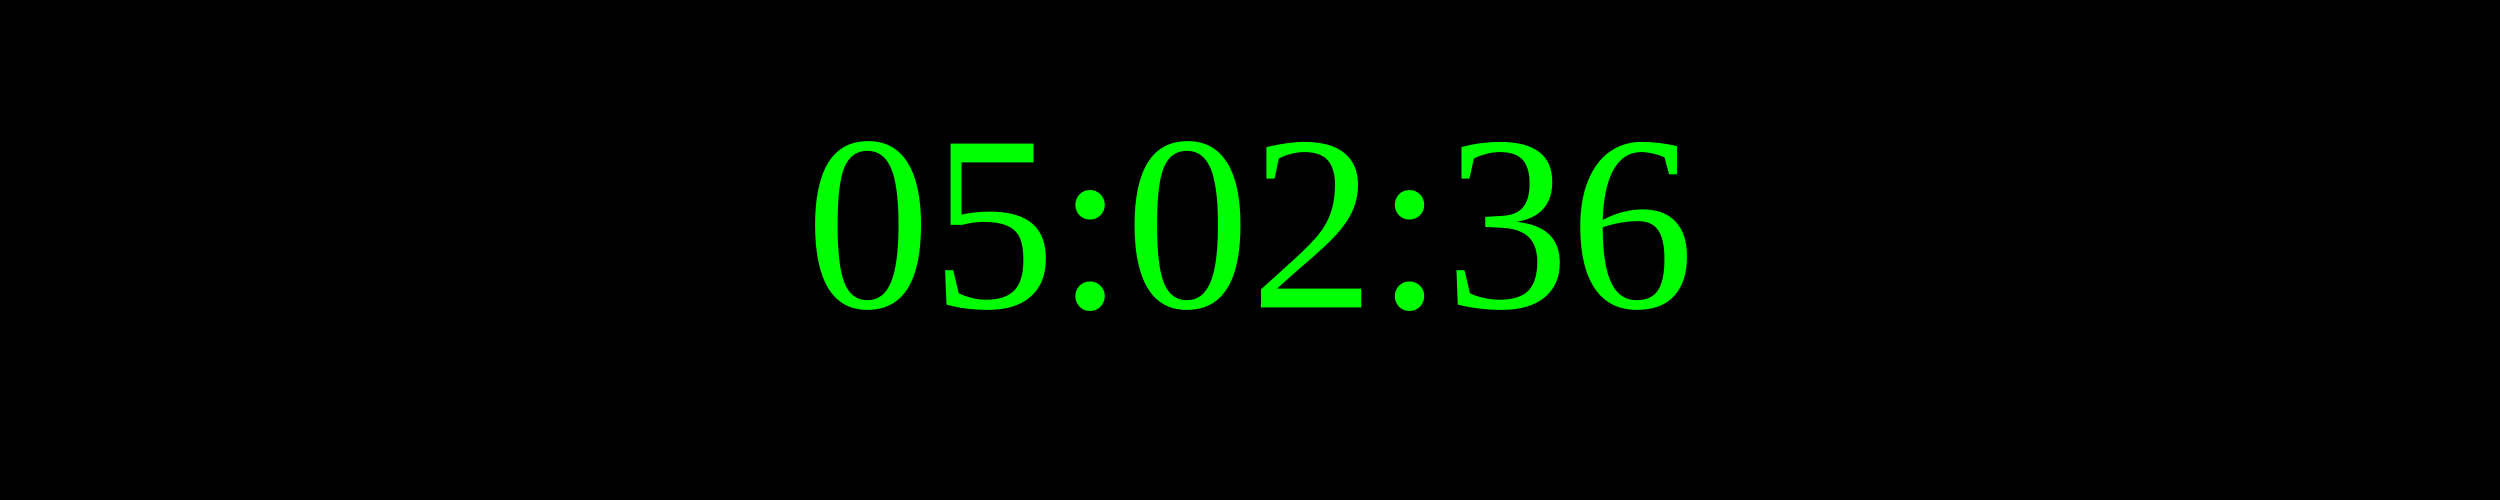
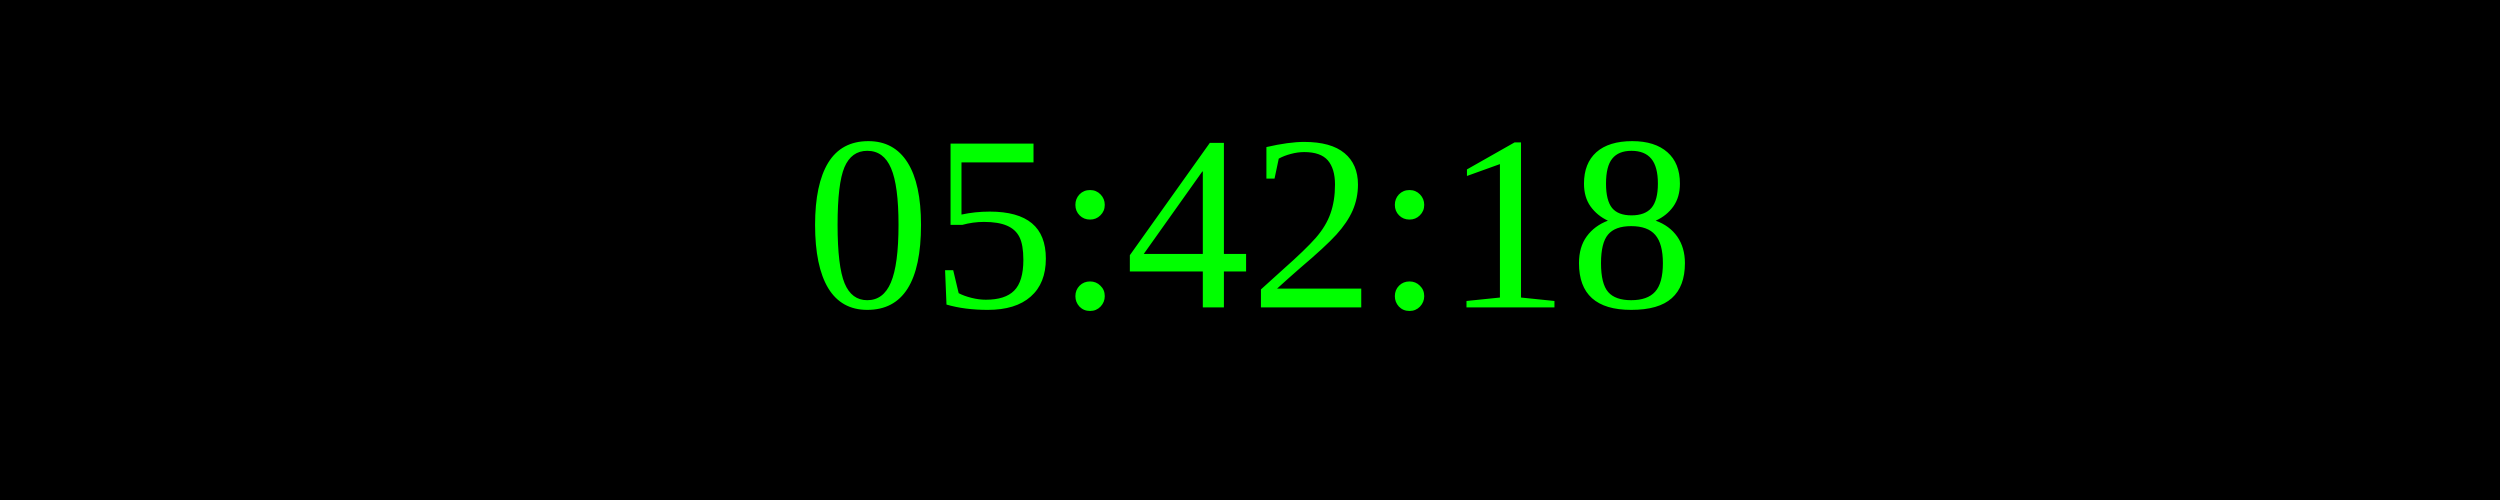
<svg xmlns="http://www.w3.org/2000/svg" width="250" height="50">
  <rect width="100%" height="100%" fill="black" />
  <text x="50%" y="50%" font-size="25" fill="lime" text-anchor="middle" dominant-baseline="middle">
- 05:02:36
+ 05:42:18
</text>
</svg>
